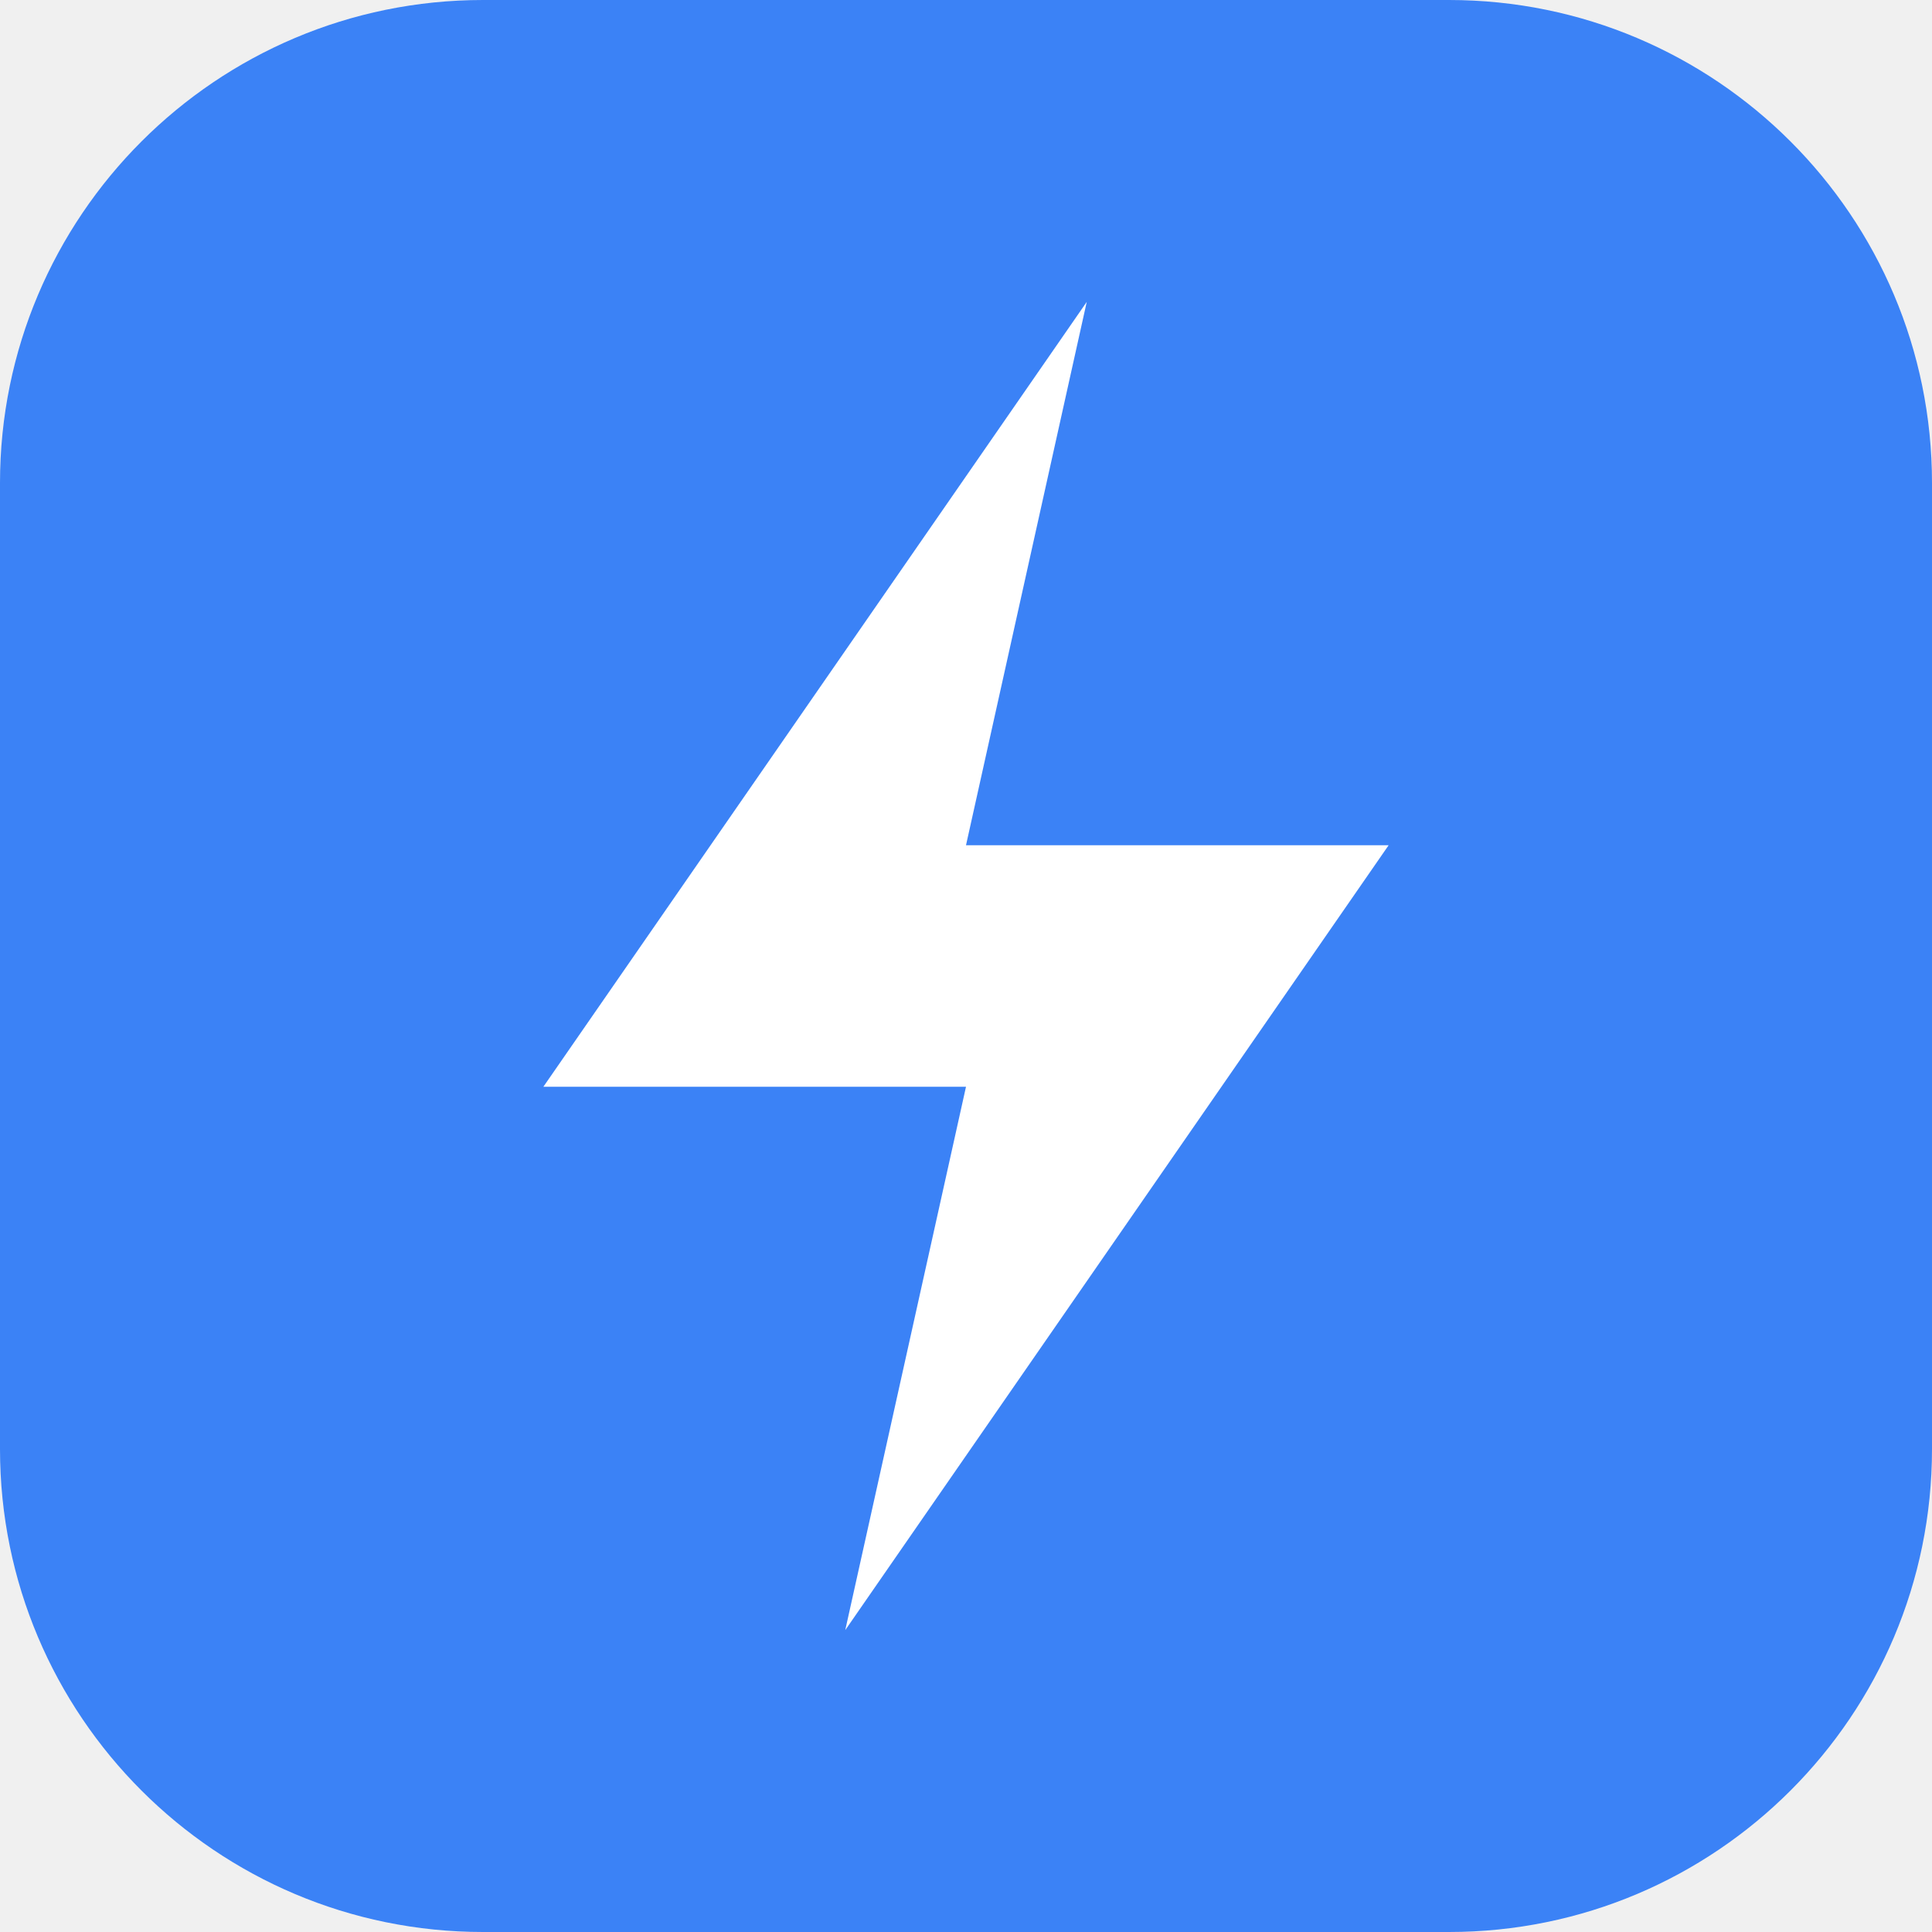
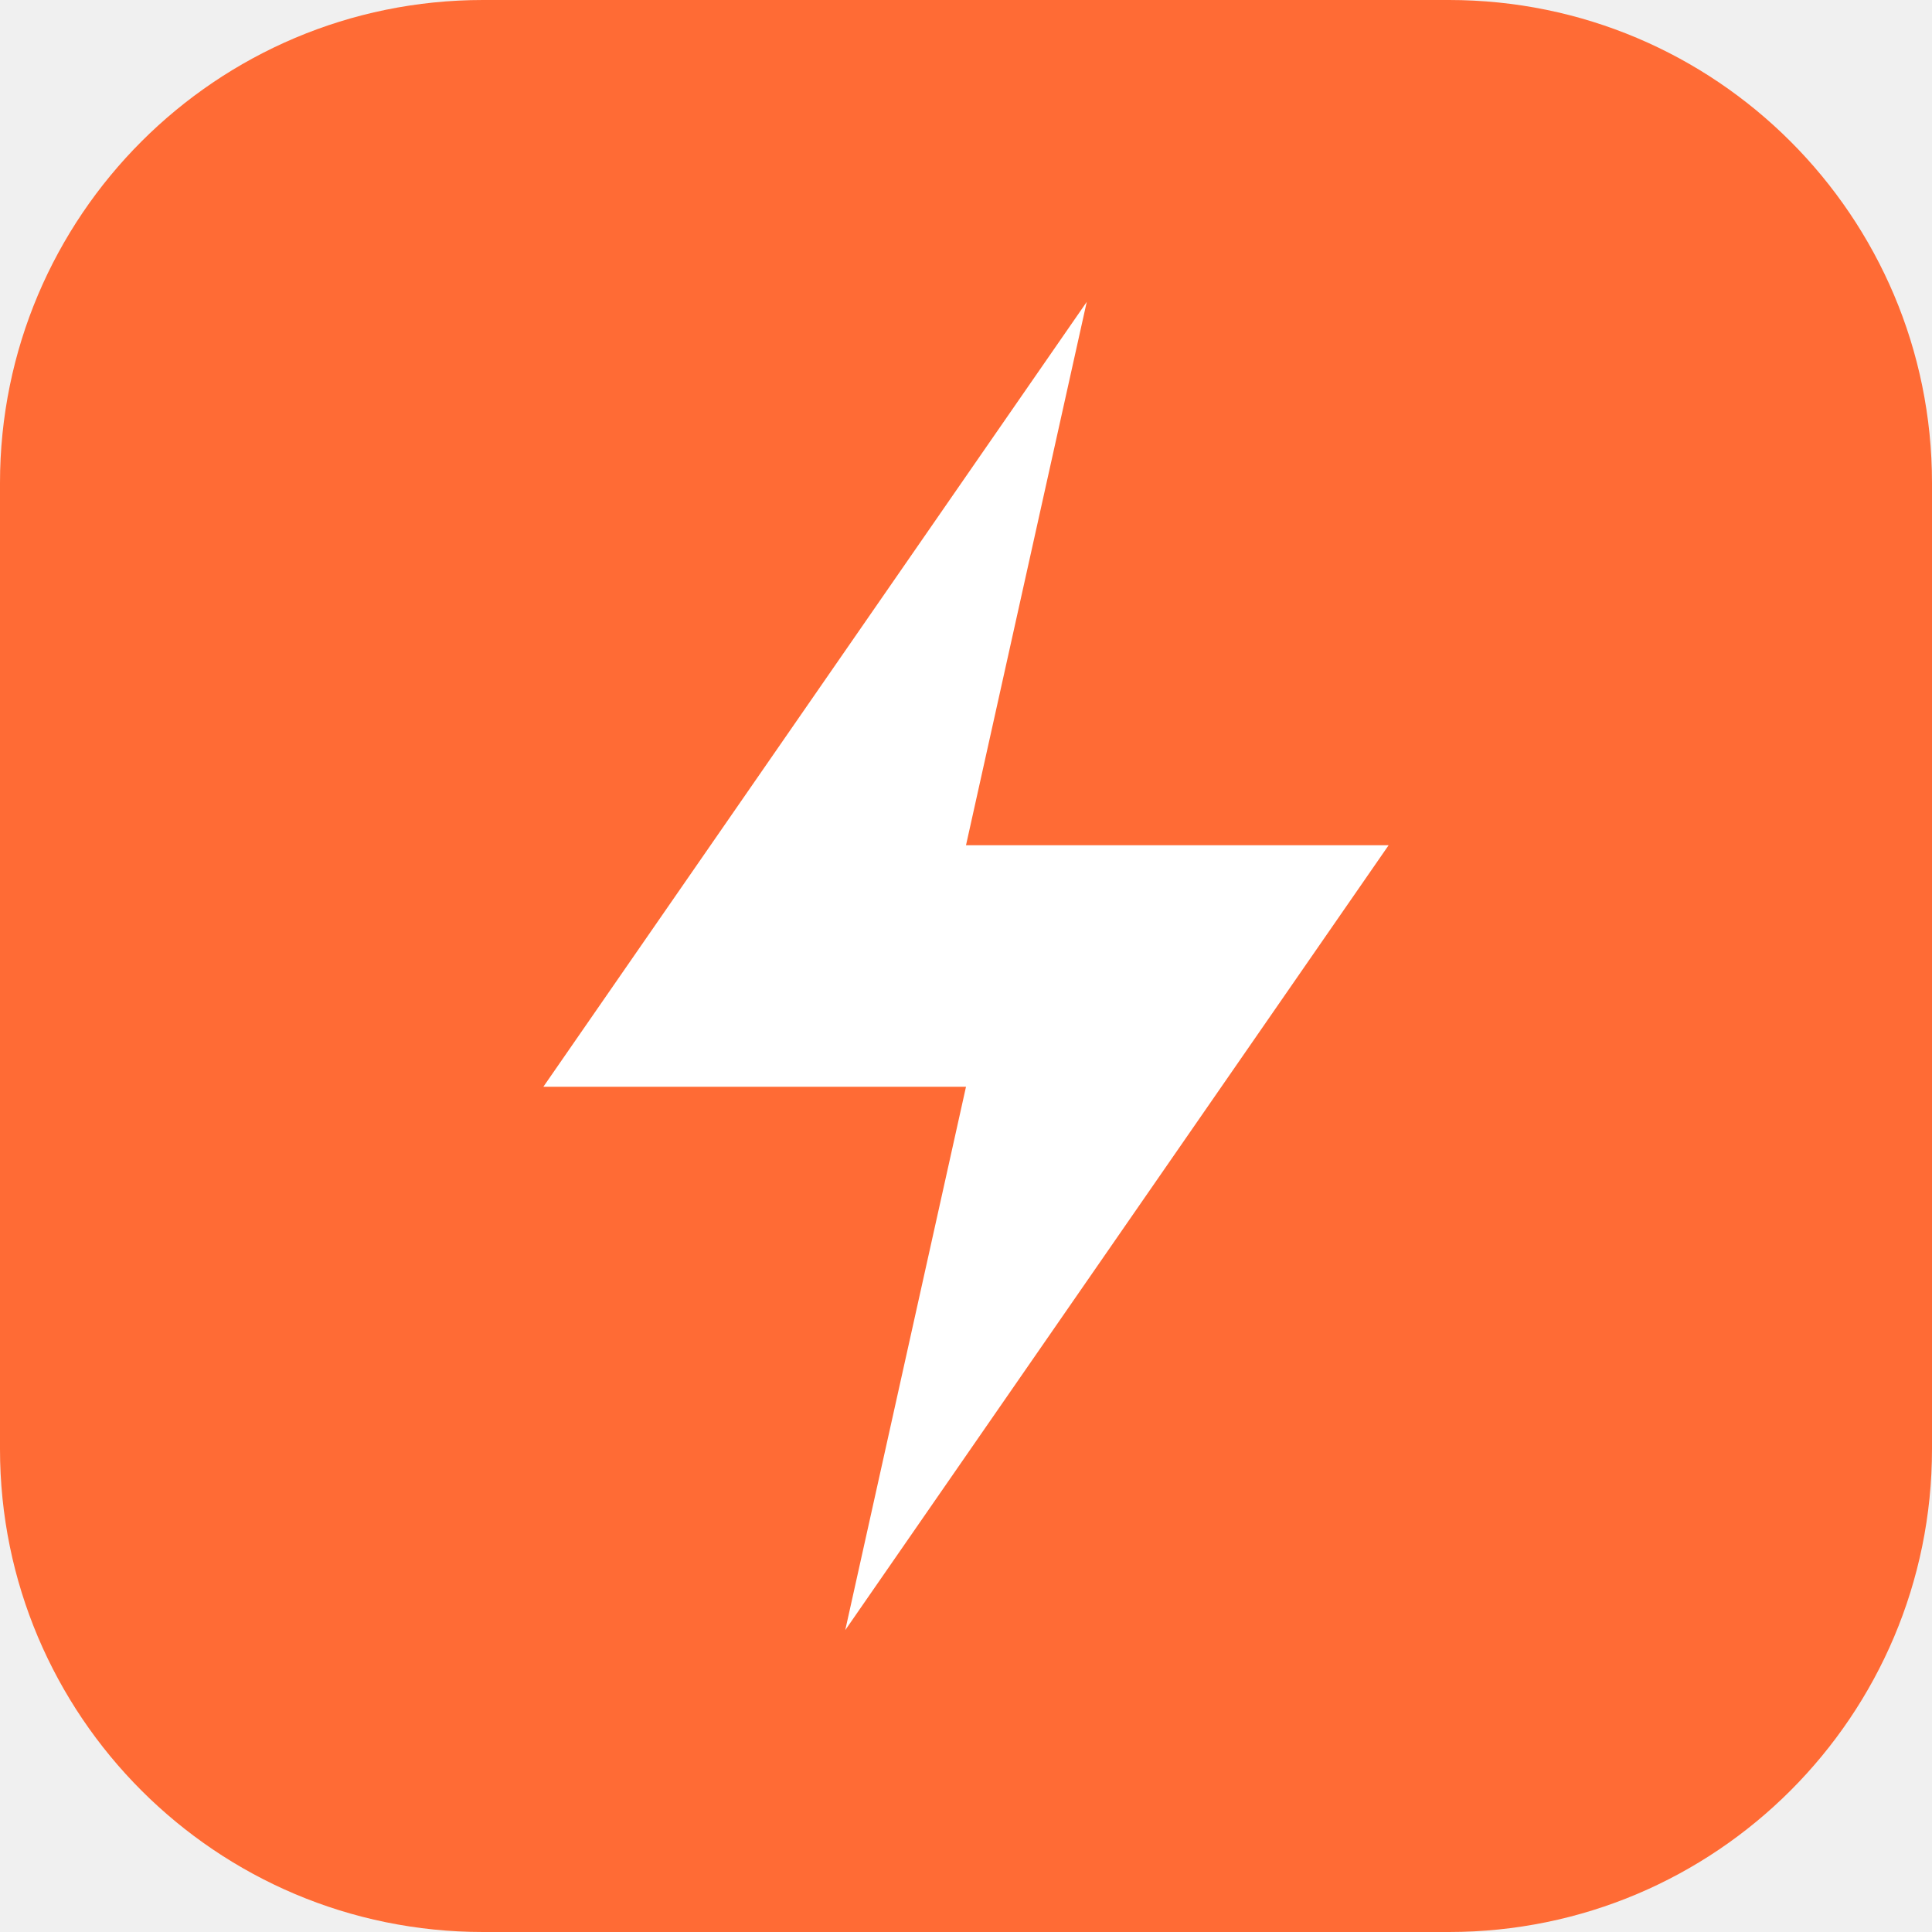
<svg xmlns="http://www.w3.org/2000/svg" viewBox="0 0 32 32" fill="none">
-   <rect width="32" height="32" rx="8" fill="#3B82F6" />
+   <rect width="32" height="32" rx="8" fill="#ff6b35" />
  <path d="M18 5L9 18H16L14 27L23 14H16L18 5Z" fill="white" />
</svg>
